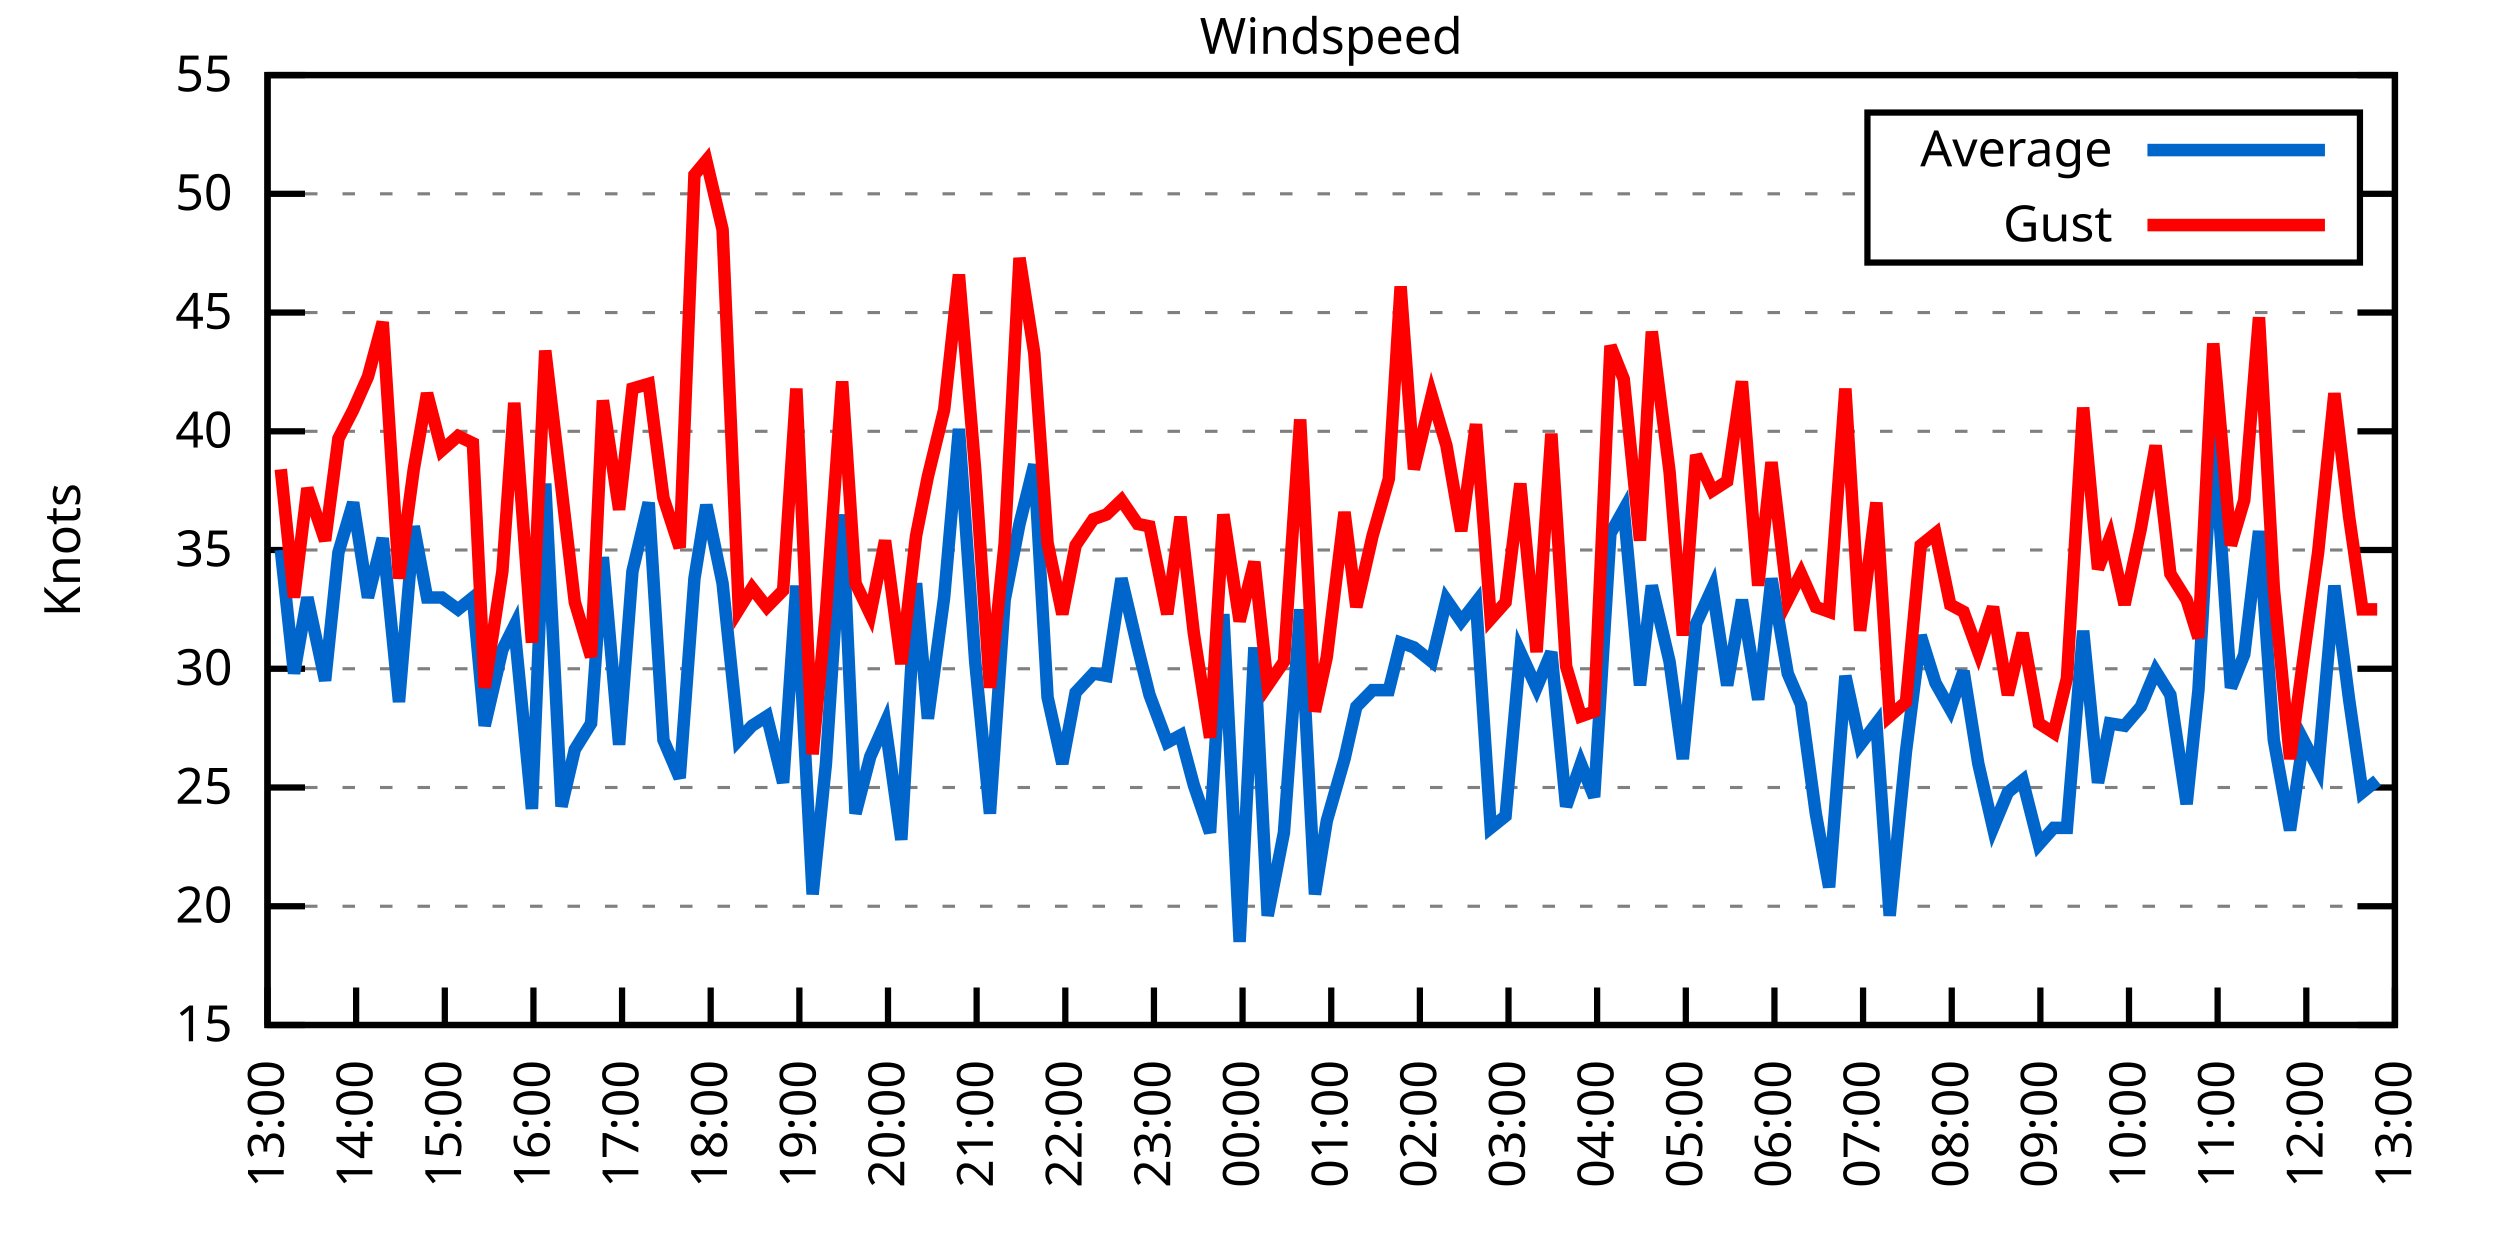
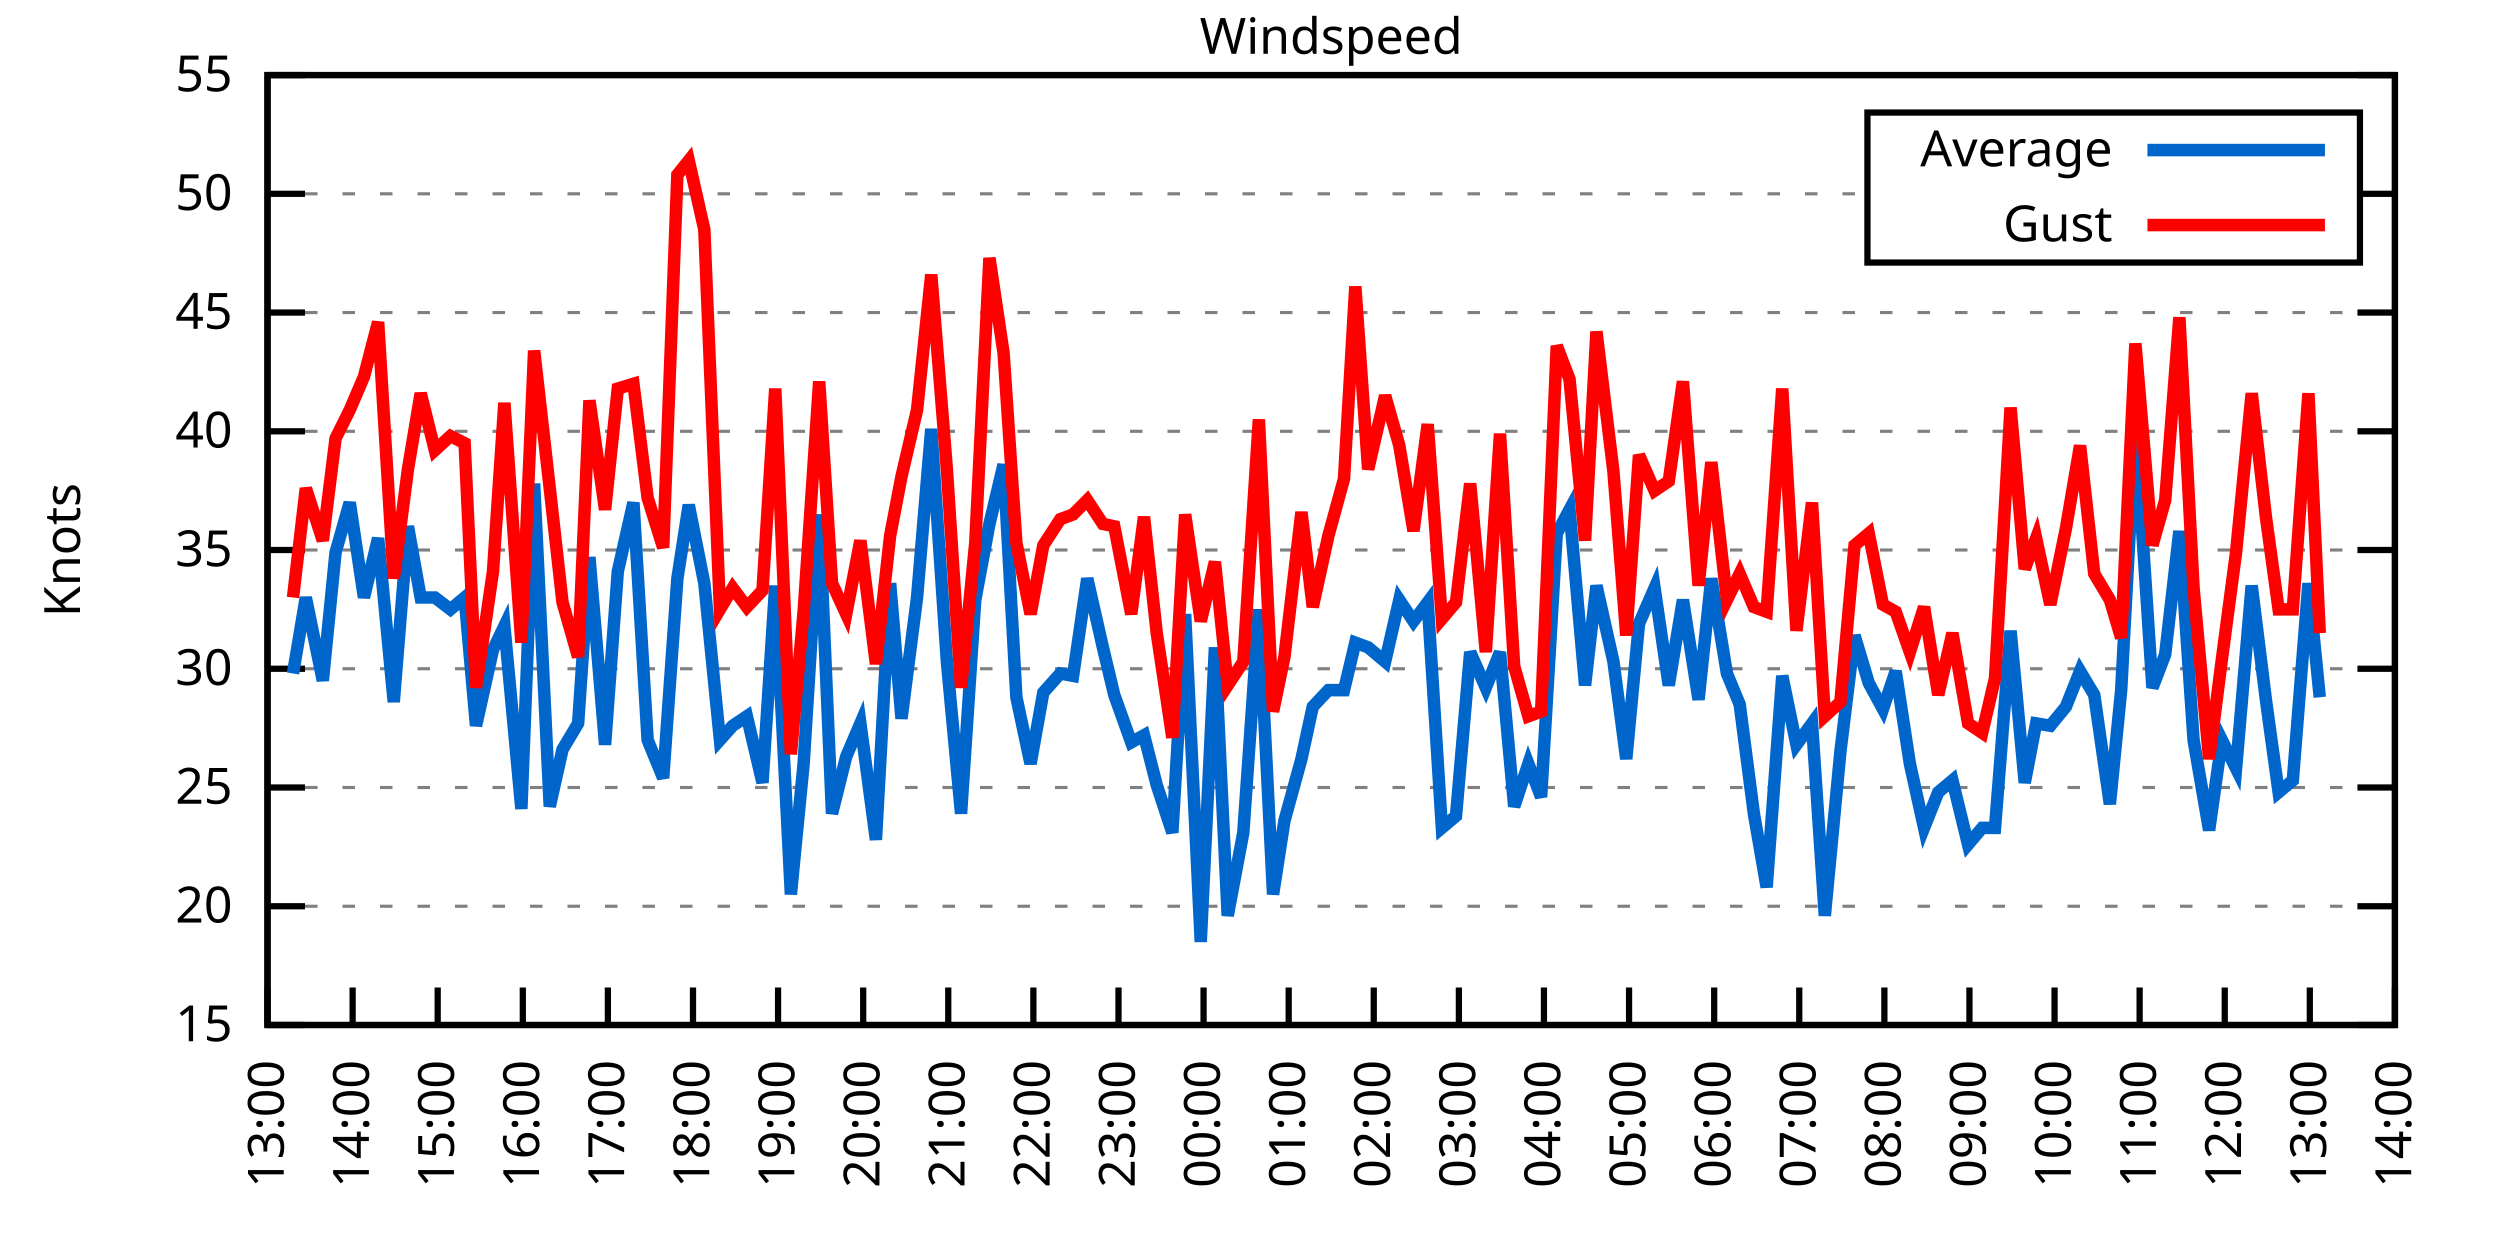
<svg xmlns="http://www.w3.org/2000/svg" xmlns:xlink="http://www.w3.org/1999/xlink" width="400" height="200" viewBox="0 0 400 200">
  <g id="gnuplot_canvas">
    <rect x="0" y="0" width="400" height="200" fill="none" />
    <defs>
      <circle id="gpDot" r="0.5" stroke-width="0.5" stroke="currentColor" />
      <path id="gpPt0" stroke-width="0.333" stroke="currentColor" d="M-1,0 h2 M0,-1 v2" />
      <path id="gpPt1" stroke-width="0.333" stroke="currentColor" d="M-1,-1 L1,1 M1,-1 L-1,1" />
      <path id="gpPt2" stroke-width="0.333" stroke="currentColor" d="M-1,0 L1,0 M0,-1 L0,1 M-1,-1 L1,1 M-1,1 L1,-1" />
      <rect id="gpPt3" stroke-width="0.333" stroke="currentColor" x="-1" y="-1" width="2" height="2" />
      <rect id="gpPt4" stroke-width="0.333" stroke="currentColor" fill="currentColor" x="-1" y="-1" width="2" height="2" />
      <circle id="gpPt5" stroke-width="0.333" stroke="currentColor" cx="0" cy="0" r="1" />
      <use xlink:href="#gpPt5" id="gpPt6" fill="currentColor" stroke="none" />
      <path id="gpPt7" stroke-width="0.333" stroke="currentColor" d="M0,-1.33 L-1.33,0.67 L1.33,0.67 z" />
      <use xlink:href="#gpPt7" id="gpPt8" fill="currentColor" stroke="none" />
      <use xlink:href="#gpPt7" id="gpPt9" stroke="currentColor" transform="rotate(180)" />
      <use xlink:href="#gpPt9" id="gpPt10" fill="currentColor" stroke="none" />
      <use xlink:href="#gpPt3" id="gpPt11" stroke="currentColor" transform="rotate(45)" />
      <use xlink:href="#gpPt11" id="gpPt12" fill="currentColor" stroke="none" />
      <path id="gpPt13" stroke-width="0.333" stroke="currentColor" d="M0,1.330 L1.265,0.411 L0.782,-1.067 L-0.782,-1.076 L-1.265,0.411 z" />
      <use xlink:href="#gpPt13" id="gpPt14" fill="currentColor" stroke="none" />
      <filter id="textbox" filterUnits="objectBoundingBox" x="0" y="0" height="1" width="1">
        <feFlood flood-color="white" flood-opacity="1" result="bgnd" />
        <feComposite in="SourceGraphic" in2="bgnd" operator="atop" />
      </filter>
      <filter id="greybox" filterUnits="objectBoundingBox" x="0" y="0" height="1" width="1">
        <feFlood flood-color="lightgrey" flood-opacity="1" result="grey" />
        <feComposite in="SourceGraphic" in2="grey" operator="atop" />
      </filter>
    </defs>
    <g fill="none" color="white" stroke="currentColor" stroke-width="1.00" stroke-linecap="butt" stroke-linejoin="miter">
</g>
    <g fill="none" color="black" stroke="currentColor" stroke-width="1.00" stroke-linecap="butt" stroke-linejoin="miter">
      <g stroke="none" shape-rendering="crispEdges">
        <polygon fill="rgb(255, 255, 255)" points="42.80,164.00 383.18,164.00 383.18,12.02 42.80,12.02 " />
      </g>
    </g>
    <g fill="none" color="black" stroke="currentColor" stroke-width="1.00" stroke-linecap="butt" stroke-linejoin="miter">
</g>
    <g fill="none" color="black" stroke="black" stroke-width="0.50" stroke-linecap="butt" stroke-linejoin="miter">
</g>
    <g fill="none" color="gray" stroke="currentColor" stroke-width="0.50" stroke-linecap="butt" stroke-linejoin="miter">
      <path stroke="gray" stroke-dasharray="2,4" class="gridline" d="M42.80,164.00 L383.19,164.00  " />
    </g>
    <g fill="none" color="gray" stroke="gray" stroke-width="1.00" stroke-linecap="butt" stroke-linejoin="miter">
</g>
    <g fill="none" color="black" stroke="currentColor" stroke-width="1.00" stroke-linecap="butt" stroke-linejoin="miter">
      <path stroke="black" d="M42.80,164.00 L48.80,164.00 M383.19,164.00 L377.19,164.00  " />
      <g transform="translate(37.20,166.60)" stroke="none" fill="black" font-family="Sans" font-size="8.00" text-anchor="end">
        <text>
          <tspan font-family="Sans"> 15</tspan>
        </text>
      </g>
    </g>
    <g fill="none" color="black" stroke="currentColor" stroke-width="1.00" stroke-linecap="butt" stroke-linejoin="miter">
</g>
    <g fill="none" color="black" stroke="black" stroke-width="0.50" stroke-linecap="butt" stroke-linejoin="miter">
</g>
    <g fill="none" color="gray" stroke="currentColor" stroke-width="0.50" stroke-linecap="butt" stroke-linejoin="miter">
      <path stroke="gray" stroke-dasharray="2,4" class="gridline" d="M42.80,145.00 L383.19,145.00  " />
    </g>
    <g fill="none" color="gray" stroke="gray" stroke-width="1.00" stroke-linecap="butt" stroke-linejoin="miter">
</g>
    <g fill="none" color="black" stroke="currentColor" stroke-width="1.00" stroke-linecap="butt" stroke-linejoin="miter">
      <path stroke="black" d="M42.80,145.00 L48.80,145.00 M383.19,145.00 L377.19,145.00  " />
      <g transform="translate(37.20,147.60)" stroke="none" fill="black" font-family="Sans" font-size="8.00" text-anchor="end">
        <text>
          <tspan font-family="Sans"> 20</tspan>
        </text>
      </g>
    </g>
    <g fill="none" color="black" stroke="currentColor" stroke-width="1.00" stroke-linecap="butt" stroke-linejoin="miter">
</g>
    <g fill="none" color="black" stroke="black" stroke-width="0.50" stroke-linecap="butt" stroke-linejoin="miter">
</g>
    <g fill="none" color="gray" stroke="currentColor" stroke-width="0.50" stroke-linecap="butt" stroke-linejoin="miter">
      <path stroke="gray" stroke-dasharray="2,4" class="gridline" d="M42.80,126.00 L383.19,126.00  " />
    </g>
    <g fill="none" color="gray" stroke="gray" stroke-width="1.00" stroke-linecap="butt" stroke-linejoin="miter">
</g>
    <g fill="none" color="black" stroke="currentColor" stroke-width="1.00" stroke-linecap="butt" stroke-linejoin="miter">
      <path stroke="black" d="M42.80,126.00 L48.80,126.00 M383.19,126.00 L377.19,126.00  " />
      <g transform="translate(37.20,128.60)" stroke="none" fill="black" font-family="Sans" font-size="8.00" text-anchor="end">
        <text>
          <tspan font-family="Sans"> 25</tspan>
        </text>
      </g>
    </g>
    <g fill="none" color="black" stroke="currentColor" stroke-width="1.00" stroke-linecap="butt" stroke-linejoin="miter">
</g>
    <g fill="none" color="black" stroke="black" stroke-width="0.50" stroke-linecap="butt" stroke-linejoin="miter">
</g>
    <g fill="none" color="gray" stroke="currentColor" stroke-width="0.50" stroke-linecap="butt" stroke-linejoin="miter">
      <path stroke="gray" stroke-dasharray="2,4" class="gridline" d="M42.80,107.00 L383.19,107.00  " />
    </g>
    <g fill="none" color="gray" stroke="gray" stroke-width="1.00" stroke-linecap="butt" stroke-linejoin="miter">
</g>
    <g fill="none" color="black" stroke="currentColor" stroke-width="1.00" stroke-linecap="butt" stroke-linejoin="miter">
      <path stroke="black" d="M42.80,107.00 L48.80,107.00 M383.19,107.00 L377.19,107.00  " />
      <g transform="translate(37.20,109.60)" stroke="none" fill="black" font-family="Sans" font-size="8.00" text-anchor="end">
        <text>
          <tspan font-family="Sans"> 30</tspan>
        </text>
      </g>
    </g>
    <g fill="none" color="black" stroke="currentColor" stroke-width="1.00" stroke-linecap="butt" stroke-linejoin="miter">
</g>
    <g fill="none" color="black" stroke="black" stroke-width="0.50" stroke-linecap="butt" stroke-linejoin="miter">
</g>
    <g fill="none" color="gray" stroke="currentColor" stroke-width="0.50" stroke-linecap="butt" stroke-linejoin="miter">
      <path stroke="gray" stroke-dasharray="2,4" class="gridline" d="M42.80,88.00 L383.19,88.00  " />
    </g>
    <g fill="none" color="gray" stroke="gray" stroke-width="1.00" stroke-linecap="butt" stroke-linejoin="miter">
</g>
    <g fill="none" color="black" stroke="currentColor" stroke-width="1.00" stroke-linecap="butt" stroke-linejoin="miter">
      <path stroke="black" d="M42.80,88.00 L48.80,88.00 M383.19,88.00 L377.19,88.00  " />
      <g transform="translate(37.20,90.60)" stroke="none" fill="black" font-family="Sans" font-size="8.00" text-anchor="end">
        <text>
          <tspan font-family="Sans"> 35</tspan>
        </text>
      </g>
    </g>
    <g fill="none" color="black" stroke="currentColor" stroke-width="1.00" stroke-linecap="butt" stroke-linejoin="miter">
</g>
    <g fill="none" color="black" stroke="black" stroke-width="0.50" stroke-linecap="butt" stroke-linejoin="miter">
</g>
    <g fill="none" color="gray" stroke="currentColor" stroke-width="0.50" stroke-linecap="butt" stroke-linejoin="miter">
      <path stroke="gray" stroke-dasharray="2,4" class="gridline" d="M42.80,69.01 L383.19,69.01  " />
    </g>
    <g fill="none" color="gray" stroke="gray" stroke-width="1.00" stroke-linecap="butt" stroke-linejoin="miter">
</g>
    <g fill="none" color="black" stroke="currentColor" stroke-width="1.00" stroke-linecap="butt" stroke-linejoin="miter">
      <path stroke="black" d="M42.80,69.01 L48.80,69.01 M383.19,69.01 L377.19,69.01  " />
      <g transform="translate(37.20,71.61)" stroke="none" fill="black" font-family="Sans" font-size="8.00" text-anchor="end">
        <text>
          <tspan font-family="Sans"> 40</tspan>
        </text>
      </g>
    </g>
    <g fill="none" color="black" stroke="currentColor" stroke-width="1.00" stroke-linecap="butt" stroke-linejoin="miter">
</g>
    <g fill="none" color="black" stroke="black" stroke-width="0.50" stroke-linecap="butt" stroke-linejoin="miter">
</g>
    <g fill="none" color="gray" stroke="currentColor" stroke-width="0.50" stroke-linecap="butt" stroke-linejoin="miter">
      <path stroke="gray" stroke-dasharray="2,4" class="gridline" d="M42.80,50.01 L383.19,50.01  " />
    </g>
    <g fill="none" color="gray" stroke="gray" stroke-width="1.00" stroke-linecap="butt" stroke-linejoin="miter">
</g>
    <g fill="none" color="black" stroke="currentColor" stroke-width="1.00" stroke-linecap="butt" stroke-linejoin="miter">
      <path stroke="black" d="M42.80,50.01 L48.80,50.01 M383.19,50.01 L377.19,50.01  " />
      <g transform="translate(37.20,52.61)" stroke="none" fill="black" font-family="Sans" font-size="8.00" text-anchor="end">
        <text>
          <tspan font-family="Sans"> 45</tspan>
        </text>
      </g>
    </g>
    <g fill="none" color="black" stroke="currentColor" stroke-width="1.00" stroke-linecap="butt" stroke-linejoin="miter">
</g>
    <g fill="none" color="black" stroke="black" stroke-width="0.50" stroke-linecap="butt" stroke-linejoin="miter">
</g>
    <g fill="none" color="gray" stroke="currentColor" stroke-width="0.50" stroke-linecap="butt" stroke-linejoin="miter">
      <path stroke="gray" stroke-dasharray="2,4" class="gridline" d="M42.80,31.01 L298.79,31.01 M377.59,31.01 L383.19,31.01  " />
    </g>
    <g fill="none" color="gray" stroke="gray" stroke-width="1.00" stroke-linecap="butt" stroke-linejoin="miter">
</g>
    <g fill="none" color="black" stroke="currentColor" stroke-width="1.00" stroke-linecap="butt" stroke-linejoin="miter">
      <path stroke="black" d="M42.80,31.01 L48.80,31.01 M383.19,31.01 L377.19,31.01  " />
      <g transform="translate(37.20,33.61)" stroke="none" fill="black" font-family="Sans" font-size="8.00" text-anchor="end">
        <text>
          <tspan font-family="Sans"> 50</tspan>
        </text>
      </g>
    </g>
    <g fill="none" color="black" stroke="currentColor" stroke-width="1.00" stroke-linecap="butt" stroke-linejoin="miter">
</g>
    <g fill="none" color="black" stroke="black" stroke-width="0.50" stroke-linecap="butt" stroke-linejoin="miter">
</g>
    <g fill="none" color="gray" stroke="currentColor" stroke-width="0.50" stroke-linecap="butt" stroke-linejoin="miter">
      <path stroke="gray" stroke-dasharray="2,4" class="gridline" d="M42.80,12.01 L383.19,12.01  " />
    </g>
    <g fill="none" color="gray" stroke="gray" stroke-width="1.00" stroke-linecap="butt" stroke-linejoin="miter">
</g>
    <g fill="none" color="black" stroke="currentColor" stroke-width="1.00" stroke-linecap="butt" stroke-linejoin="miter">
      <path stroke="black" d="M42.80,12.01 L48.80,12.01 M383.19,12.01 L377.19,12.01  " />
      <g transform="translate(37.20,14.61)" stroke="none" fill="black" font-family="Sans" font-size="8.00" text-anchor="end">
        <text>
          <tspan font-family="Sans"> 55</tspan>
        </text>
      </g>
    </g>
    <g fill="none" color="black" stroke="currentColor" stroke-width="1.00" stroke-linecap="butt" stroke-linejoin="miter">
      <path stroke="black" d="M42.80,164.00 L42.80,158.00  " />
      <g transform="translate(45.40,169.60) rotate(270.00)" stroke="none" fill="black" font-family="Sans" font-size="8.00" text-anchor="end">
        <text>
          <tspan font-family="Sans">13:00</tspan>
        </text>
      </g>
    </g>
    <g fill="none" color="black" stroke="currentColor" stroke-width="1.00" stroke-linecap="butt" stroke-linejoin="miter">
-       <path stroke="black" d="M56.98,164.00 L56.98,158.00  " />
-       <g transform="translate(59.58,169.60) rotate(270.00)" stroke="none" fill="black" font-family="Sans" font-size="8.00" text-anchor="end">
+       <path stroke="black" d="M56.42,164.00 L56.42,158.00  " />
+       <g transform="translate(59.02,169.60) rotate(270.00)" stroke="none" fill="black" font-family="Sans" font-size="8.00" text-anchor="end">
        <text>
          <tspan font-family="Sans">14:00</tspan>
        </text>
      </g>
    </g>
    <g fill="none" color="black" stroke="currentColor" stroke-width="1.00" stroke-linecap="butt" stroke-linejoin="miter">
-       <path stroke="black" d="M71.17,164.00 L71.17,158.00  " />
-       <g transform="translate(73.77,169.60) rotate(270.00)" stroke="none" fill="black" font-family="Sans" font-size="8.00" text-anchor="end">
+       <path stroke="black" d="M70.03,164.00 L70.03,158.00  " />
+       <g transform="translate(72.63,169.60) rotate(270.00)" stroke="none" fill="black" font-family="Sans" font-size="8.00" text-anchor="end">
        <text>
          <tspan font-family="Sans">15:00</tspan>
        </text>
      </g>
    </g>
    <g fill="none" color="black" stroke="currentColor" stroke-width="1.00" stroke-linecap="butt" stroke-linejoin="miter">
-       <path stroke="black" d="M85.35,164.00 L85.35,158.00  " />
-       <g transform="translate(87.95,169.60) rotate(270.00)" stroke="none" fill="black" font-family="Sans" font-size="8.00" text-anchor="end">
+       <path stroke="black" d="M83.65,164.00 L83.65,158.00  " />
+       <g transform="translate(86.25,169.60) rotate(270.00)" stroke="none" fill="black" font-family="Sans" font-size="8.00" text-anchor="end">
        <text>
          <tspan font-family="Sans">16:00</tspan>
        </text>
      </g>
    </g>
    <g fill="none" color="black" stroke="currentColor" stroke-width="1.00" stroke-linecap="butt" stroke-linejoin="miter">
-       <path stroke="black" d="M99.53,164.00 L99.53,158.00  " />
-       <g transform="translate(102.13,169.60) rotate(270.00)" stroke="none" fill="black" font-family="Sans" font-size="8.00" text-anchor="end">
+       <path stroke="black" d="M97.26,164.00 L97.26,158.00  " />
+       <g transform="translate(99.86,169.60) rotate(270.00)" stroke="none" fill="black" font-family="Sans" font-size="8.00" text-anchor="end">
        <text>
          <tspan font-family="Sans">17:00</tspan>
        </text>
      </g>
    </g>
    <g fill="none" color="black" stroke="currentColor" stroke-width="1.00" stroke-linecap="butt" stroke-linejoin="miter">
-       <path stroke="black" d="M113.71,164.00 L113.71,158.00  " />
-       <g transform="translate(116.31,169.60) rotate(270.00)" stroke="none" fill="black" font-family="Sans" font-size="8.00" text-anchor="end">
+       <path stroke="black" d="M110.88,164.00 L110.88,158.00  " />
+       <g transform="translate(113.48,169.60) rotate(270.00)" stroke="none" fill="black" font-family="Sans" font-size="8.00" text-anchor="end">
        <text>
          <tspan font-family="Sans">18:00</tspan>
        </text>
      </g>
    </g>
    <g fill="none" color="black" stroke="currentColor" stroke-width="1.00" stroke-linecap="butt" stroke-linejoin="miter">
-       <path stroke="black" d="M127.90,164.00 L127.90,158.00  " />
-       <g transform="translate(130.50,169.60) rotate(270.00)" stroke="none" fill="black" font-family="Sans" font-size="8.00" text-anchor="end">
+       <path stroke="black" d="M124.49,164.00 L124.49,158.00  " />
+       <g transform="translate(127.09,169.60) rotate(270.00)" stroke="none" fill="black" font-family="Sans" font-size="8.00" text-anchor="end">
        <text>
          <tspan font-family="Sans">19:00</tspan>
        </text>
      </g>
    </g>
    <g fill="none" color="black" stroke="currentColor" stroke-width="1.00" stroke-linecap="butt" stroke-linejoin="miter">
-       <path stroke="black" d="M142.08,164.00 L142.08,158.00  " />
-       <g transform="translate(144.68,169.60) rotate(270.00)" stroke="none" fill="black" font-family="Sans" font-size="8.00" text-anchor="end">
+       <path stroke="black" d="M138.11,164.00 L138.11,158.00  " />
+       <g transform="translate(140.71,169.60) rotate(270.00)" stroke="none" fill="black" font-family="Sans" font-size="8.00" text-anchor="end">
        <text>
          <tspan font-family="Sans">20:00</tspan>
        </text>
      </g>
    </g>
    <g fill="none" color="black" stroke="currentColor" stroke-width="1.00" stroke-linecap="butt" stroke-linejoin="miter">
-       <path stroke="black" d="M156.26,164.00 L156.26,158.00  " />
-       <g transform="translate(158.86,169.60) rotate(270.00)" stroke="none" fill="black" font-family="Sans" font-size="8.00" text-anchor="end">
+       <path stroke="black" d="M151.72,164.00 L151.72,158.00  " />
+       <g transform="translate(154.32,169.60) rotate(270.00)" stroke="none" fill="black" font-family="Sans" font-size="8.00" text-anchor="end">
        <text>
          <tspan font-family="Sans">21:00</tspan>
        </text>
      </g>
    </g>
    <g fill="none" color="black" stroke="currentColor" stroke-width="1.00" stroke-linecap="butt" stroke-linejoin="miter">
-       <path stroke="black" d="M170.45,164.00 L170.45,158.00  " />
-       <g transform="translate(173.05,169.60) rotate(270.00)" stroke="none" fill="black" font-family="Sans" font-size="8.00" text-anchor="end">
+       <path stroke="black" d="M165.34,164.00 L165.34,158.00  " />
+       <g transform="translate(167.94,169.60) rotate(270.00)" stroke="none" fill="black" font-family="Sans" font-size="8.00" text-anchor="end">
        <text>
          <tspan font-family="Sans">22:00</tspan>
        </text>
      </g>
    </g>
    <g fill="none" color="black" stroke="currentColor" stroke-width="1.00" stroke-linecap="butt" stroke-linejoin="miter">
-       <path stroke="black" d="M184.63,164.00 L184.63,158.00  " />
-       <g transform="translate(187.23,169.60) rotate(270.00)" stroke="none" fill="black" font-family="Sans" font-size="8.00" text-anchor="end">
+       <path stroke="black" d="M178.96,164.00 L178.96,158.00  " />
+       <g transform="translate(181.56,169.60) rotate(270.00)" stroke="none" fill="black" font-family="Sans" font-size="8.00" text-anchor="end">
        <text>
          <tspan font-family="Sans">23:00</tspan>
        </text>
      </g>
    </g>
    <g fill="none" color="black" stroke="currentColor" stroke-width="1.00" stroke-linecap="butt" stroke-linejoin="miter">
-       <path stroke="black" d="M198.81,164.00 L198.81,158.00  " />
-       <g transform="translate(201.41,169.60) rotate(270.00)" stroke="none" fill="black" font-family="Sans" font-size="8.00" text-anchor="end">
+       <path stroke="black" d="M192.57,164.00 L192.57,158.00  " />
+       <g transform="translate(195.17,169.60) rotate(270.00)" stroke="none" fill="black" font-family="Sans" font-size="8.00" text-anchor="end">
        <text>
          <tspan font-family="Sans">00:00</tspan>
        </text>
      </g>
    </g>
    <g fill="none" color="black" stroke="currentColor" stroke-width="1.00" stroke-linecap="butt" stroke-linejoin="miter">
-       <path stroke="black" d="M213.00,164.00 L213.00,158.00  " />
-       <g transform="translate(215.60,169.60) rotate(270.00)" stroke="none" fill="black" font-family="Sans" font-size="8.00" text-anchor="end">
+       <path stroke="black" d="M206.19,164.00 L206.19,158.00  " />
+       <g transform="translate(208.79,169.60) rotate(270.00)" stroke="none" fill="black" font-family="Sans" font-size="8.00" text-anchor="end">
        <text>
          <tspan font-family="Sans">01:00</tspan>
        </text>
      </g>
    </g>
    <g fill="none" color="black" stroke="currentColor" stroke-width="1.00" stroke-linecap="butt" stroke-linejoin="miter">
-       <path stroke="black" d="M227.18,164.00 L227.18,158.00  " />
-       <g transform="translate(229.78,169.60) rotate(270.00)" stroke="none" fill="black" font-family="Sans" font-size="8.00" text-anchor="end">
+       <path stroke="black" d="M219.80,164.00 L219.80,158.00  " />
+       <g transform="translate(222.40,169.60) rotate(270.00)" stroke="none" fill="black" font-family="Sans" font-size="8.00" text-anchor="end">
        <text>
          <tspan font-family="Sans">02:00</tspan>
        </text>
      </g>
    </g>
    <g fill="none" color="black" stroke="currentColor" stroke-width="1.00" stroke-linecap="butt" stroke-linejoin="miter">
-       <path stroke="black" d="M241.36,164.00 L241.36,158.00  " />
-       <g transform="translate(243.96,169.60) rotate(270.00)" stroke="none" fill="black" font-family="Sans" font-size="8.00" text-anchor="end">
+       <path stroke="black" d="M233.42,164.00 L233.42,158.00  " />
+       <g transform="translate(236.02,169.60) rotate(270.00)" stroke="none" fill="black" font-family="Sans" font-size="8.00" text-anchor="end">
        <text>
          <tspan font-family="Sans">03:00</tspan>
        </text>
      </g>
    </g>
    <g fill="none" color="black" stroke="currentColor" stroke-width="1.00" stroke-linecap="butt" stroke-linejoin="miter">
-       <path stroke="black" d="M255.54,164.00 L255.54,158.00  " />
-       <g transform="translate(258.14,169.60) rotate(270.00)" stroke="none" fill="black" font-family="Sans" font-size="8.00" text-anchor="end">
+       <path stroke="black" d="M247.03,164.00 L247.03,158.00  " />
+       <g transform="translate(249.63,169.60) rotate(270.00)" stroke="none" fill="black" font-family="Sans" font-size="8.00" text-anchor="end">
        <text>
          <tspan font-family="Sans">04:00</tspan>
        </text>
      </g>
    </g>
    <g fill="none" color="black" stroke="currentColor" stroke-width="1.00" stroke-linecap="butt" stroke-linejoin="miter">
-       <path stroke="black" d="M269.73,164.00 L269.73,158.00  " />
-       <g transform="translate(272.33,169.60) rotate(270.00)" stroke="none" fill="black" font-family="Sans" font-size="8.00" text-anchor="end">
+       <path stroke="black" d="M260.65,164.00 L260.65,158.00  " />
+       <g transform="translate(263.25,169.60) rotate(270.00)" stroke="none" fill="black" font-family="Sans" font-size="8.00" text-anchor="end">
        <text>
          <tspan font-family="Sans">05:00</tspan>
        </text>
      </g>
    </g>
    <g fill="none" color="black" stroke="currentColor" stroke-width="1.00" stroke-linecap="butt" stroke-linejoin="miter">
-       <path stroke="black" d="M283.91,164.00 L283.91,158.00  " />
-       <g transform="translate(286.51,169.60) rotate(270.00)" stroke="none" fill="black" font-family="Sans" font-size="8.00" text-anchor="end">
+       <path stroke="black" d="M274.27,164.00 L274.27,158.00  " />
+       <g transform="translate(276.87,169.60) rotate(270.00)" stroke="none" fill="black" font-family="Sans" font-size="8.00" text-anchor="end">
        <text>
          <tspan font-family="Sans">06:00</tspan>
        </text>
      </g>
    </g>
    <g fill="none" color="black" stroke="currentColor" stroke-width="1.00" stroke-linecap="butt" stroke-linejoin="miter">
-       <path stroke="black" d="M298.09,164.00 L298.09,158.00  " />
-       <g transform="translate(300.69,169.60) rotate(270.00)" stroke="none" fill="black" font-family="Sans" font-size="8.00" text-anchor="end">
+       <path stroke="black" d="M287.88,164.00 L287.88,158.00  " />
+       <g transform="translate(290.48,169.60) rotate(270.00)" stroke="none" fill="black" font-family="Sans" font-size="8.00" text-anchor="end">
        <text>
          <tspan font-family="Sans">07:00</tspan>
        </text>
      </g>
    </g>
    <g fill="none" color="black" stroke="currentColor" stroke-width="1.00" stroke-linecap="butt" stroke-linejoin="miter">
-       <path stroke="black" d="M312.28,164.00 L312.28,158.00  " />
-       <g transform="translate(314.88,169.60) rotate(270.00)" stroke="none" fill="black" font-family="Sans" font-size="8.00" text-anchor="end">
+       <path stroke="black" d="M301.50,164.00 L301.50,158.00  " />
+       <g transform="translate(304.10,169.60) rotate(270.00)" stroke="none" fill="black" font-family="Sans" font-size="8.00" text-anchor="end">
        <text>
          <tspan font-family="Sans">08:00</tspan>
        </text>
      </g>
    </g>
    <g fill="none" color="black" stroke="currentColor" stroke-width="1.00" stroke-linecap="butt" stroke-linejoin="miter">
-       <path stroke="black" d="M326.46,164.00 L326.46,158.00  " />
-       <g transform="translate(329.06,169.60) rotate(270.00)" stroke="none" fill="black" font-family="Sans" font-size="8.00" text-anchor="end">
+       <path stroke="black" d="M315.11,164.00 L315.11,158.00  " />
+       <g transform="translate(317.71,169.60) rotate(270.00)" stroke="none" fill="black" font-family="Sans" font-size="8.00" text-anchor="end">
        <text>
          <tspan font-family="Sans">09:00</tspan>
        </text>
      </g>
    </g>
    <g fill="none" color="black" stroke="currentColor" stroke-width="1.00" stroke-linecap="butt" stroke-linejoin="miter">
-       <path stroke="black" d="M340.64,164.00 L340.64,158.00  " />
-       <g transform="translate(343.24,169.60) rotate(270.00)" stroke="none" fill="black" font-family="Sans" font-size="8.00" text-anchor="end">
+       <path stroke="black" d="M328.73,164.00 L328.73,158.00  " />
+       <g transform="translate(331.33,169.60) rotate(270.00)" stroke="none" fill="black" font-family="Sans" font-size="8.00" text-anchor="end">
        <text>
          <tspan font-family="Sans">10:00</tspan>
        </text>
      </g>
    </g>
    <g fill="none" color="black" stroke="currentColor" stroke-width="1.00" stroke-linecap="butt" stroke-linejoin="miter">
-       <path stroke="black" d="M354.82,164.00 L354.82,158.00  " />
-       <g transform="translate(357.42,169.60) rotate(270.00)" stroke="none" fill="black" font-family="Sans" font-size="8.00" text-anchor="end">
+       <path stroke="black" d="M342.34,164.00 L342.34,158.00  " />
+       <g transform="translate(344.94,169.60) rotate(270.00)" stroke="none" fill="black" font-family="Sans" font-size="8.00" text-anchor="end">
        <text>
          <tspan font-family="Sans">11:00</tspan>
        </text>
      </g>
    </g>
    <g fill="none" color="black" stroke="currentColor" stroke-width="1.00" stroke-linecap="butt" stroke-linejoin="miter">
-       <path stroke="black" d="M369.01,164.00 L369.01,158.00  " />
-       <g transform="translate(371.61,169.60) rotate(270.00)" stroke="none" fill="black" font-family="Sans" font-size="8.00" text-anchor="end">
+       <path stroke="black" d="M355.96,164.00 L355.96,158.00  " />
+       <g transform="translate(358.56,169.60) rotate(270.00)" stroke="none" fill="black" font-family="Sans" font-size="8.00" text-anchor="end">
        <text>
          <tspan font-family="Sans">12:00</tspan>
+         </text>
+       </g>
+     </g>
+     <g fill="none" color="black" stroke="currentColor" stroke-width="1.00" stroke-linecap="butt" stroke-linejoin="miter">
+       <path stroke="black" d="M369.57,164.00 L369.57,158.00  " />
+       <g transform="translate(372.17,169.60) rotate(270.00)" stroke="none" fill="black" font-family="Sans" font-size="8.00" text-anchor="end">
+         <text>
+           <tspan font-family="Sans">13:00</tspan>
        </text>
      </g>
    </g>
    <g fill="none" color="black" stroke="currentColor" stroke-width="1.00" stroke-linecap="butt" stroke-linejoin="miter">
      <path stroke="black" d="M383.19,164.00 L383.19,158.00  " />
      <g transform="translate(385.79,169.60) rotate(270.00)" stroke="none" fill="black" font-family="Sans" font-size="8.00" text-anchor="end">
        <text>
-           <tspan font-family="Sans">13:00</tspan>
+           <tspan font-family="Sans">14:00</tspan>
        </text>
      </g>
    </g>
    <g fill="none" color="black" stroke="currentColor" stroke-width="1.00" stroke-linecap="butt" stroke-linejoin="miter">
</g>
    <g fill="none" color="black" stroke="currentColor" stroke-width="1.00" stroke-linecap="butt" stroke-linejoin="miter">
      <path stroke="black" d="M42.80,12.01 L42.80,164.00 L383.19,164.00 L383.19,12.01 L42.80,12.01 Z  " />
    </g>
    <g fill="none" color="black" stroke="currentColor" stroke-width="1.00" stroke-linecap="butt" stroke-linejoin="miter">
</g>
    <g fill="none" color="black" stroke="currentColor" stroke-width="1.00" stroke-linecap="butt" stroke-linejoin="miter">
      <path stroke="black" d="M298.79,42.01 L298.79,18.01 L377.59,18.01 L377.59,42.01 L298.79,42.01 Z  " />
    </g>
    <g id="Windspeed_plot_1">
      <g fill="none" color="white" stroke="black" stroke-width="2.00" stroke-linecap="butt" stroke-linejoin="miter">
</g>
      <g fill="none" color="black" stroke="currentColor" stroke-width="2.00" stroke-linecap="butt" stroke-linejoin="miter">
        <g transform="translate(337.99,26.61)" stroke="none" fill="black" font-family="Sans" font-size="8.00" text-anchor="end">
          <text>
            <tspan font-family="Sans">Average</tspan>
          </text>
        </g>
      </g>
      <g fill="none" color="black" stroke="currentColor" stroke-width="2.00" stroke-linecap="butt" stroke-linejoin="miter">
-         <path stroke="rgb(  0, 102, 204)" d="M343.59,24.01 L371.99,24.01 M44.93,88.00 L47.05,107.76 L49.18,95.60 L52.02,108.90 L54.15,88.38 L56.51,80.41   L58.87,95.60 L61.24,86.11 L63.84,112.32 L66.20,84.21 L68.33,95.60 L70.69,95.60 L73.29,97.50 L75.66,95.60   L77.55,116.12 L80.38,103.96 L82.28,100.16 L85.11,129.42 L87.24,77.37 L89.84,129.04 L91.97,119.92 L94.57,115.74   L96.46,89.14 L99.06,119.16 L101.19,91.42 L103.79,80.41 L106.15,118.40 L108.75,124.48 L111.11,92.56 L113.01,80.79   L115.61,93.32 L118.21,118.40 L120.33,116.12 L122.70,114.60 L125.30,125.24 L127.42,93.70 L130.02,143.10 L132.15,122.20   L134.75,82.31 L136.88,130.18 L139.24,121.06 L141.61,115.74 L144.21,134.36 L146.57,93.32 L148.46,114.98 L151.06,95.60   L153.43,68.63 L156.03,105.86 L158.39,130.18 L160.75,95.98 L163.12,83.83 L165.48,74.33 L167.61,111.56 L169.97,122.20   L172.10,110.80 L174.94,107.76 L177.06,108.14 L179.43,92.56 L182.03,103.58 L183.92,111.18 L186.76,118.78 L188.88,117.64   L191.01,125.62 L193.61,133.22 L195.74,98.26 L198.34,150.70 L200.70,103.58 L202.83,146.52 L205.43,133.22 L208.03,97.50   L210.39,143.10 L212.29,131.32 L215.12,121.44 L217.01,113.08 L219.61,110.42 L222.21,110.42 L224.10,102.82 L226.23,103.58   L229.07,105.86 L231.43,95.98 L233.80,99.40 L236.16,96.36 L238.52,132.46 L240.89,130.56 L243.25,104.34 L245.85,110.04   L248.22,104.34 L250.58,129.04 L252.94,122.20 L255.07,127.52 L257.67,85.35 L259.80,81.55 L262.40,109.66 L264.29,93.70   L267.13,105.86 L269.25,121.44 L271.38,99.78 L273.98,94.08 L276.35,109.66 L278.71,95.98 L281.31,111.94 L283.44,92.56   L286.04,107.76 L288.16,112.70 L290.53,130.18 L292.66,141.96 L295.26,108.14 L297.62,119.16 L300.22,115.74 L302.35,146.52   L304.95,120.30 L307.31,101.68 L309.68,109.28 L312.04,113.46 L314.17,107.38 L316.53,122.20 L318.89,132.46 L321.26,126.76   L323.62,124.86 L326.22,135.12 L328.59,132.46 L330.71,132.46 L333.31,100.92 L335.68,125.24 L337.57,115.74 L339.93,116.12   L342.53,113.08 L344.90,107.38 L347.26,111.18 L349.86,128.66 L351.75,110.42 L354.12,68.25 L356.95,110.04 L359.08,104.72   L361.44,84.97 L363.81,118.40 L366.41,132.84 L368.53,118.40 L370.90,122.96 L373.50,93.70 L375.86,111.94 L377.99,126.76   L380.35,124.86  " />
+         <path stroke="rgb(  0, 102, 204)" d="M343.59,24.01 L371.99,24.01 M46.88,107.76 L48.93,95.60 L51.65,108.90 L53.69,88.38 L55.96,80.41 L58.23,95.60   L60.50,86.11 L63.00,112.32 L65.27,84.21 L67.31,95.60 L69.58,95.60 L72.07,97.50 L74.34,95.60 L76.16,116.12   L78.88,103.96 L80.70,100.16 L83.42,129.42 L85.46,77.37 L87.96,129.04 L90.00,119.92 L92.50,115.74 L94.31,89.14   L96.81,119.16 L98.85,91.42 L101.35,80.41 L103.62,118.40 L106.11,124.48 L108.38,92.56 L110.20,80.79 L112.69,93.32   L115.19,118.40 L117.23,116.12 L119.50,114.60 L122.00,125.24 L124.04,93.70 L126.54,143.10 L128.58,122.20 L131.07,82.31   L133.12,130.18 L135.39,121.06 L137.66,115.74 L140.15,134.36 L142.42,93.32 L144.24,114.98 L146.73,95.60 L149.00,68.63   L151.50,105.86 L153.77,130.18 L156.04,95.98 L158.31,83.83 L160.57,74.33 L162.62,111.56 L164.89,122.20 L166.93,110.80   L169.65,107.76 L171.69,108.14 L173.96,92.56 L176.46,103.58 L178.28,111.18 L181.00,118.78 L183.04,117.64 L185.08,125.62   L187.58,133.22 L189.62,98.26 L192.12,150.70 L194.39,103.58 L196.43,146.52 L198.93,133.22 L201.42,97.50 L203.69,143.10   L205.51,131.32 L208.23,121.44 L210.04,113.08 L212.54,110.42 L215.04,110.42 L216.85,102.82 L218.90,103.58 L221.62,105.86   L223.89,95.98 L226.16,99.40 L228.43,96.36 L230.70,132.46 L232.96,130.56 L235.23,104.34 L237.73,110.04 L240.00,104.34   L242.27,129.04 L244.54,122.20 L246.58,127.52 L249.08,85.35 L251.12,81.55 L253.61,109.66 L255.43,93.70 L258.15,105.86   L260.20,121.44 L262.24,99.78 L264.73,94.08 L267.00,109.66 L269.27,95.98 L271.77,111.94 L273.81,92.56 L276.31,107.76   L278.35,112.70 L280.62,130.18 L282.66,141.96 L285.16,108.14 L287.43,119.16 L289.92,115.74 L291.97,146.52 L294.46,120.30   L296.73,101.68 L299.00,109.28 L301.27,113.46 L303.31,107.38 L305.58,122.20 L307.85,132.46 L310.12,126.76 L312.39,124.86   L314.89,135.12 L317.15,132.46 L319.20,132.46 L321.69,100.92 L323.96,125.24 L325.78,115.74 L328.05,116.12 L330.54,113.08   L332.81,107.38 L335.08,111.18 L337.58,128.66 L339.39,110.42 L341.66,68.25 L344.39,110.04 L346.43,104.72 L348.70,84.97   L350.97,118.40 L353.46,132.84 L355.50,118.40 L357.77,122.96 L360.27,93.70 L362.54,111.94 L364.58,126.76 L366.85,124.86   L369.35,93.32 L371.16,111.56  " />
      </g>
    </g>
    <g id="Windspeed_plot_2">
      <g fill="none" color="black" stroke="currentColor" stroke-width="2.00" stroke-linecap="butt" stroke-linejoin="miter">
        <g transform="translate(337.99,38.61)" stroke="none" fill="black" font-family="Sans" font-size="8.00" text-anchor="end">
          <text>
            <tspan font-family="Sans">Gust</tspan>
          </text>
        </g>
      </g>
      <g fill="none" color="black" stroke="currentColor" stroke-width="2.00" stroke-linecap="butt" stroke-linejoin="miter">
-         <path stroke="rgb(255,   0,   0)" d="M343.59,36.01 L371.99,36.01 M44.93,75.09 L47.05,95.60 L49.18,78.13 L52.02,86.49 L54.15,70.15 L56.51,65.59   L58.87,60.27 L61.24,51.53 L63.84,92.56 L66.20,75.09 L68.33,62.93 L70.69,72.05 L73.29,69.77 L75.66,70.91   L77.55,110.04 L80.38,91.42 L82.28,64.45 L85.11,102.82 L87.24,56.09 L89.84,78.13 L91.97,96.36 L94.57,105.10   L96.46,64.07 L99.06,81.55 L101.19,62.17 L103.79,61.41 L106.15,79.65 L108.75,87.63 L111.11,27.97 L113.01,25.69   L115.61,36.71 L118.21,97.50 L120.33,94.08 L122.70,97.12 L125.30,94.46 L127.42,62.17 L130.02,120.68 L132.15,97.88   L134.75,61.03 L136.88,93.32 L139.24,98.26 L141.61,86.49 L144.21,106.24 L146.57,85.73 L148.46,76.23 L151.06,65.59   L153.43,43.93 L156.03,75.09 L158.39,110.04 L160.75,86.87 L163.12,41.27 L165.48,56.47 L167.61,86.87 L169.97,98.26   L172.10,87.25 L174.94,83.07 L177.06,82.31 L179.43,80.03 L182.03,83.83 L183.92,84.21 L186.76,98.26 L188.88,82.69   L191.01,101.30 L193.61,118.02 L195.74,82.31 L198.34,99.40 L200.70,89.90 L202.83,109.66 L205.43,105.86 L208.03,67.11   L210.39,113.84 L212.29,105.10 L215.12,81.93 L217.01,97.12 L219.61,85.73 L222.21,76.61 L224.10,45.83 L226.23,75.09   L229.07,63.31 L231.43,71.29 L233.80,84.97 L236.16,67.87 L238.52,99.02 L240.89,96.36 L243.25,77.37 L245.85,104.34   L248.22,69.39 L250.58,106.62 L252.94,114.60 L255.07,113.84 L257.67,55.33 L259.80,60.65 L262.40,86.49 L264.29,53.05   L267.13,75.47 L269.25,101.68 L271.38,72.81 L273.98,78.51 L276.35,76.99 L278.71,61.03 L281.31,93.70 L283.44,73.95   L286.04,95.98 L288.16,91.80 L290.53,97.12 L292.66,97.88 L295.26,62.17 L297.62,100.92 L300.22,80.41 L302.35,114.60   L304.95,112.32 L307.31,87.25 L309.68,85.35 L312.04,96.74 L314.17,97.88 L316.53,104.34 L318.89,97.12 L321.26,111.18   L323.62,101.30 L326.22,115.74 L328.59,117.26 L330.71,108.52 L333.31,65.21 L335.68,91.04 L337.57,86.11 L339.93,96.74   L342.53,84.59 L344.90,71.29 L347.26,91.80 L349.86,95.98 L351.75,102.06 L354.12,54.95 L356.95,87.25 L359.08,80.03   L361.44,50.77 L363.81,94.08 L366.41,121.44 L368.53,105.48 L370.90,88.38 L373.50,62.93 L375.86,82.69 L377.99,97.50   L380.35,97.50  " />
+         <path stroke="rgb(255,   0,   0)" d="M343.59,36.01 L371.99,36.01 M46.88,95.60 L48.93,78.13 L51.65,86.49 L53.69,70.15 L55.96,65.59 L58.23,60.27   L60.50,51.53 L63.00,92.56 L65.27,75.09 L67.31,62.93 L69.58,72.05 L72.07,69.77 L74.34,70.91 L76.16,110.04   L78.88,91.42 L80.70,64.45 L83.42,102.82 L85.46,56.09 L87.96,78.13 L90.00,96.36 L92.50,105.10 L94.31,64.07   L96.81,81.55 L98.85,62.17 L101.35,61.41 L103.62,79.65 L106.11,87.63 L108.38,27.97 L110.20,25.69 L112.69,36.71   L115.19,97.50 L117.23,94.08 L119.50,97.12 L122.00,94.46 L124.04,62.17 L126.54,120.68 L128.58,97.88 L131.07,61.03   L133.12,93.32 L135.39,98.26 L137.66,86.49 L140.15,106.24 L142.42,85.73 L144.24,76.23 L146.73,65.59 L149.00,43.93   L151.50,75.09 L153.77,110.04 L156.04,86.87 L158.31,41.27 L160.57,56.47 L162.62,86.87 L164.89,98.26 L166.93,87.25   L169.65,83.07 L171.69,82.31 L173.96,80.03 L176.46,83.83 L178.28,84.21 L181.00,98.26 L183.04,82.69 L185.08,101.30   L187.58,118.02 L189.62,82.31 L192.12,99.40 L194.39,89.90 L196.43,109.66 L198.93,105.86 L201.42,67.11 L203.69,113.84   L205.51,105.10 L208.23,81.93 L210.04,97.12 L212.54,85.73 L215.04,76.61 L216.85,45.83 L218.90,75.09 L221.62,63.31   L223.89,71.29 L226.16,84.97 L228.43,67.87 L230.70,99.02 L232.96,96.36 L235.23,77.37 L237.73,104.34 L240.00,69.39   L242.27,106.62 L244.54,114.60 L246.58,113.84 L249.08,55.33 L251.12,60.65 L253.61,86.49 L255.43,53.05 L258.15,75.47   L260.20,101.68 L262.24,72.81 L264.73,78.51 L267.00,76.99 L269.27,61.03 L271.77,93.70 L273.81,73.95 L276.31,95.98   L278.35,91.80 L280.62,97.12 L282.66,97.88 L285.16,62.17 L287.43,100.92 L289.92,80.41 L291.97,114.60 L294.46,112.32   L296.73,87.25 L299.00,85.35 L301.27,96.74 L303.31,97.88 L305.58,104.34 L307.85,97.12 L310.12,111.18 L312.39,101.30   L314.89,115.74 L317.15,117.26 L319.20,108.52 L321.69,65.21 L323.96,91.04 L325.78,86.11 L328.05,96.74 L330.54,84.59   L332.81,71.29 L335.08,91.80 L337.58,95.98 L339.39,102.06 L341.66,54.95 L344.39,87.25 L346.43,80.03 L348.70,50.77   L350.97,94.08 L353.46,121.44 L355.50,105.48 L357.77,88.38 L360.27,62.93 L362.54,82.69 L364.58,97.50 L366.85,97.50   L369.35,62.93 L371.16,101.30  " />
      </g>
    </g>
    <g fill="none" color="black" stroke="currentColor" stroke-width="2.00" stroke-linecap="butt" stroke-linejoin="miter">
</g>
    <g fill="none" color="black" stroke="black" stroke-width="1.00" stroke-linecap="butt" stroke-linejoin="miter">
</g>
    <g fill="none" color="black" stroke="currentColor" stroke-width="1.00" stroke-linecap="butt" stroke-linejoin="miter">
      <path stroke="black" d="M42.80,12.01 L42.80,164.00 L383.19,164.00 L383.19,12.01 L42.80,12.01 Z  " />
      <g transform="translate(12.80,88.01) rotate(270.00)" stroke="none" fill="black" font-family="Sans" font-size="8.00" text-anchor="middle">
        <text>
          <tspan font-family="Sans">Knots</tspan>
        </text>
      </g>
    </g>
    <g fill="none" color="black" stroke="currentColor" stroke-width="1.00" stroke-linecap="butt" stroke-linejoin="miter">
</g>
    <g fill="none" color="black" stroke="currentColor" stroke-width="1.00" stroke-linecap="butt" stroke-linejoin="miter">
      <g transform="translate(212.99,8.61)" stroke="none" fill="black" font-family="Sans" font-size="8.00" text-anchor="middle">
        <text>
          <tspan font-family="Sans">Windspeed</tspan>
        </text>
      </g>
    </g>
    <g fill="none" color="black" stroke="currentColor" stroke-width="1.00" stroke-linecap="butt" stroke-linejoin="miter">
</g>
  </g>
</svg>
